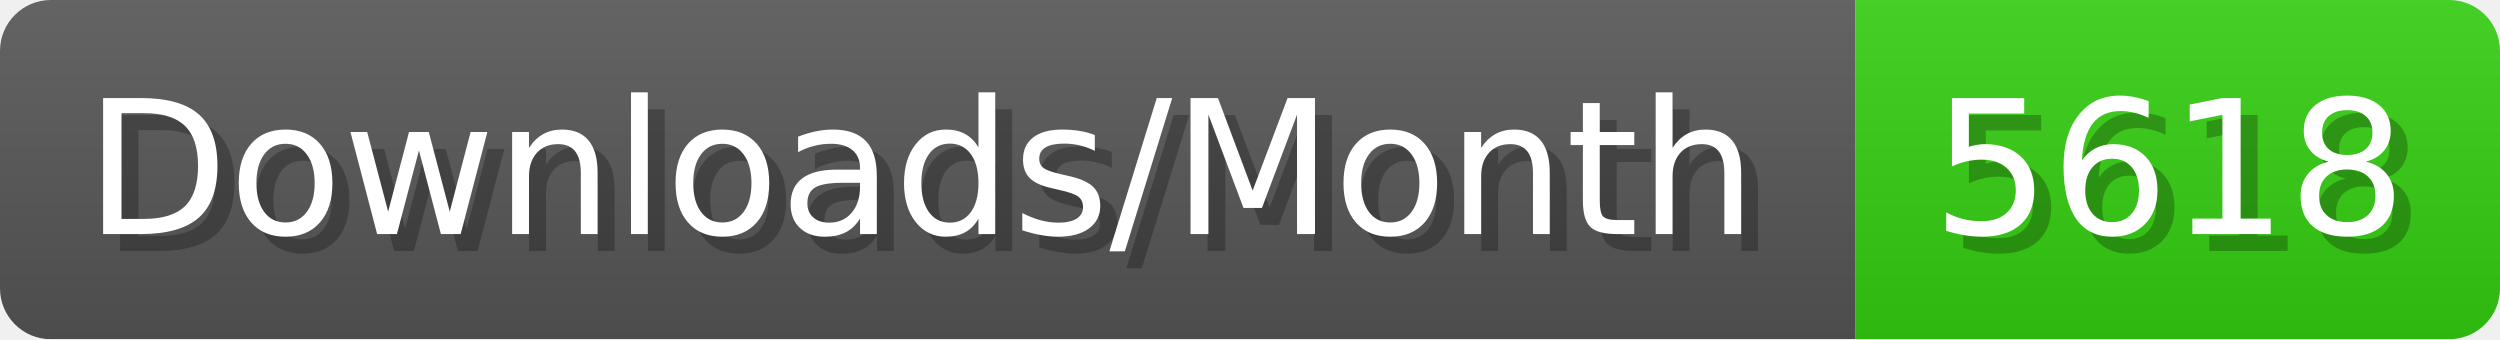
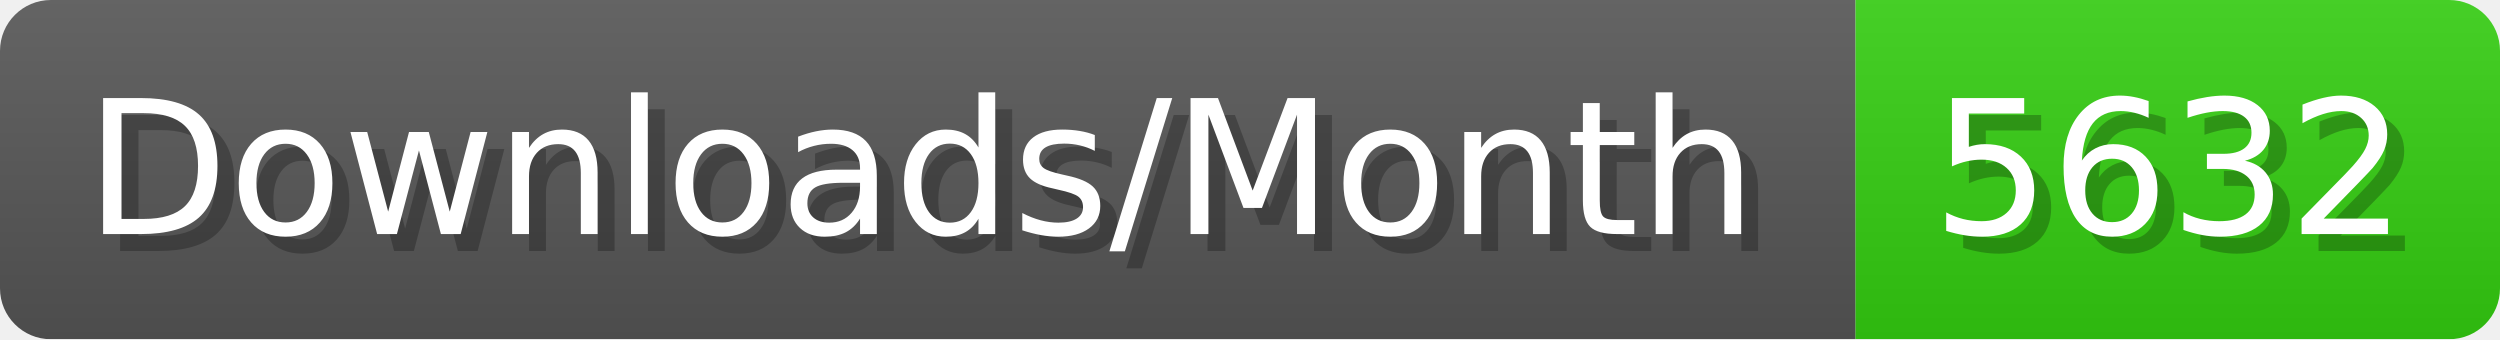
- <svg xmlns="http://www.w3.org/2000/svg" width="147.4" height="20" viewBox="0 0 1474 200" role="img" aria-label="Downloads/Month: 5618">
+ <svg xmlns="http://www.w3.org/2000/svg" width="147.4" height="20" viewBox="0 0 1474 200" role="img" aria-label="Downloads/Month: 5632">
  <linearGradient id="YlXUI" x2="0" y2="100%">
    <stop offset="0" stop-opacity=".1" stop-color="#EEE" />
    <stop offset="1" stop-opacity=".1" />
  </linearGradient>
  <mask id="JHhop">
    <rect width="1474" height="200" rx="30" fill="#FFF" />
  </mask>
  <g mask="url(#JHhop)">
    <rect width="1094" height="200" fill="#555" />
    <rect width="380" height="200" fill="#3C1" x="1094" />
    <rect width="1474" height="200" fill="url(#YlXUI)" />
  </g>
  <g aria-hidden="true" fill="#fff" text-anchor="start" font-family="Verdana,DejaVu Sans,sans-serif" font-size="110">
    <text x="60" y="148" textLength="994" fill="#000" opacity="0.25">Downloads/Month</text>
    <text x="50" y="138" textLength="994">Downloads/Month</text>
-     <text x="1149" y="148" textLength="280" fill="#000" opacity="0.25">5618</text>
-     <text x="1139" y="138" textLength="280">5618</text>
+     <text x="1149" y="148" textLength="280" fill="#000" opacity="0.25">5632</text>
+     <text x="1139" y="138" textLength="280">5632</text>
  </g>
</svg>
